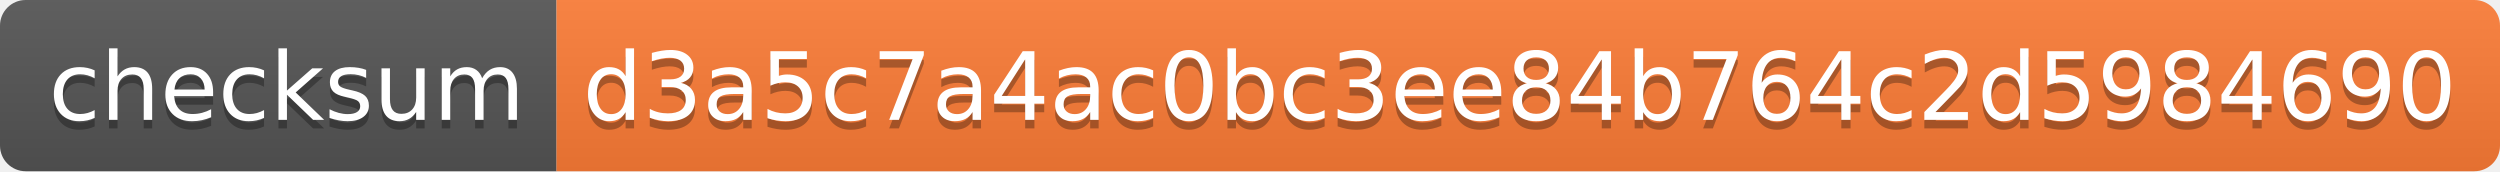
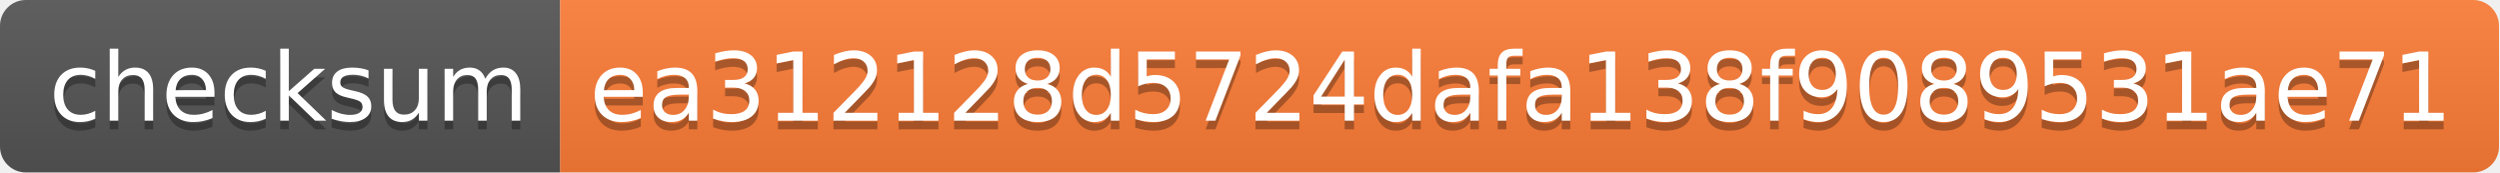
- <svg xmlns="http://www.w3.org/2000/svg" width="292" height="20">
+ <svg xmlns="http://www.w3.org/2000/svg" width="290" height="20">
  <linearGradient id="s" x2="0" y2="100%">
    <stop offset="0" stop-color="#bbb" stop-opacity=".1" />
    <stop offset="1" stop-opacity=".1" />
  </linearGradient>
  <clipPath id="r">
-     <rect width="292" height="20" rx="3" fill="#fff" />
+     <rect width="290" height="20" rx="3" fill="#fff" />
  </clipPath>
  <g clip-path="url(#r)">
    <rect width="65" height="20" fill="#555" />
-     <rect x="65" width="227" height="20" fill="#fe7d37" />
-     <rect width="292" height="20" fill="url(#s)" />
+     <rect x="65" width="225" height="20" fill="#fe7d37" />
+     <rect width="290" height="20" fill="url(#s)" />
  </g>
  <g fill="#fff" text-anchor="middle" font-family="Verdana,Geneva,DejaVu Sans,sans-serif" text-rendering="geometricPrecision" font-size="110">
    <text x="335" y="150" fill="#010101" fill-opacity=".3" transform="scale(.1)" textLength="550">checksum</text>
    <text x="335" y="140" transform="scale(.1)" textLength="550">checksum</text>
-     <text x="1775" y="150" fill="#010101" fill-opacity=".3" transform="scale(.1)" textLength="2170">d3a5c7a4ac0bc3ee84b764c2d5984690</text>
-     <text x="1775" y="140" transform="scale(.1)" textLength="2170">d3a5c7a4ac0bc3ee84b764c2d5984690</text>
+     <text x="1765" y="150" fill="#010101" fill-opacity=".3" transform="scale(.1)" textLength="2150">ea312128d5724dafa138f9089531ae71</text>
+     <text x="1765" y="140" transform="scale(.1)" textLength="2150">ea312128d5724dafa138f9089531ae71</text>
  </g>
</svg>
